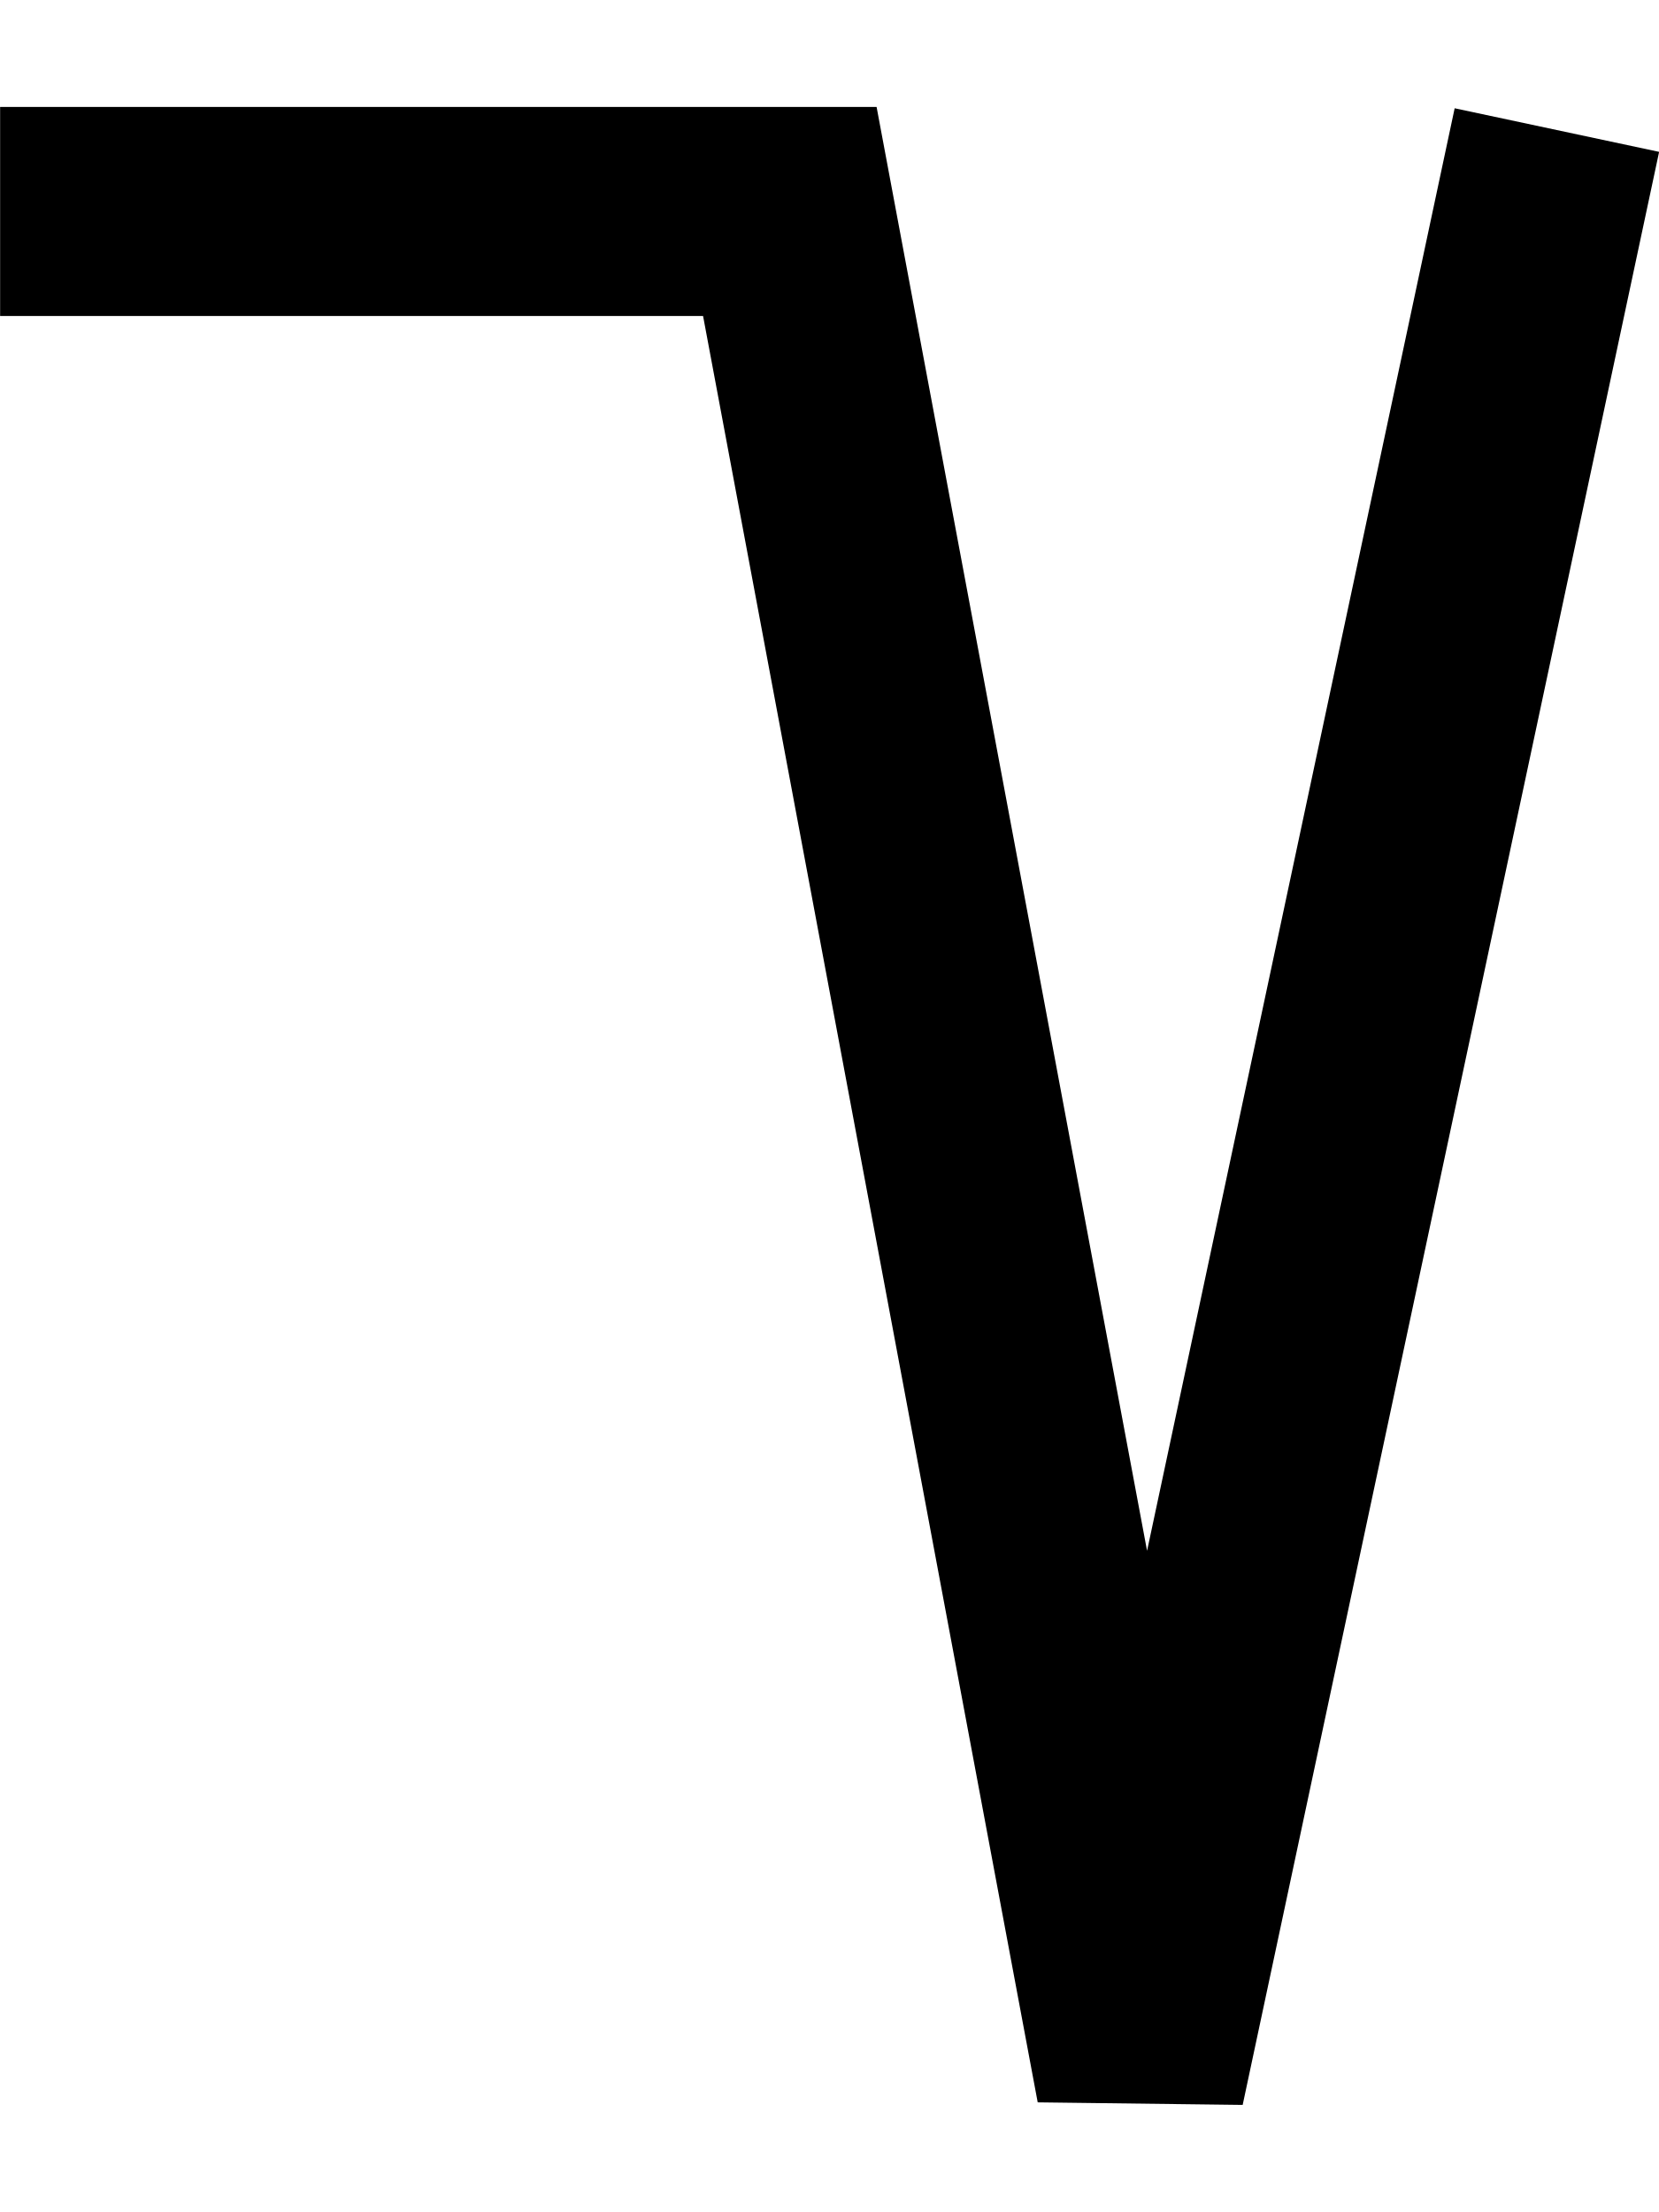
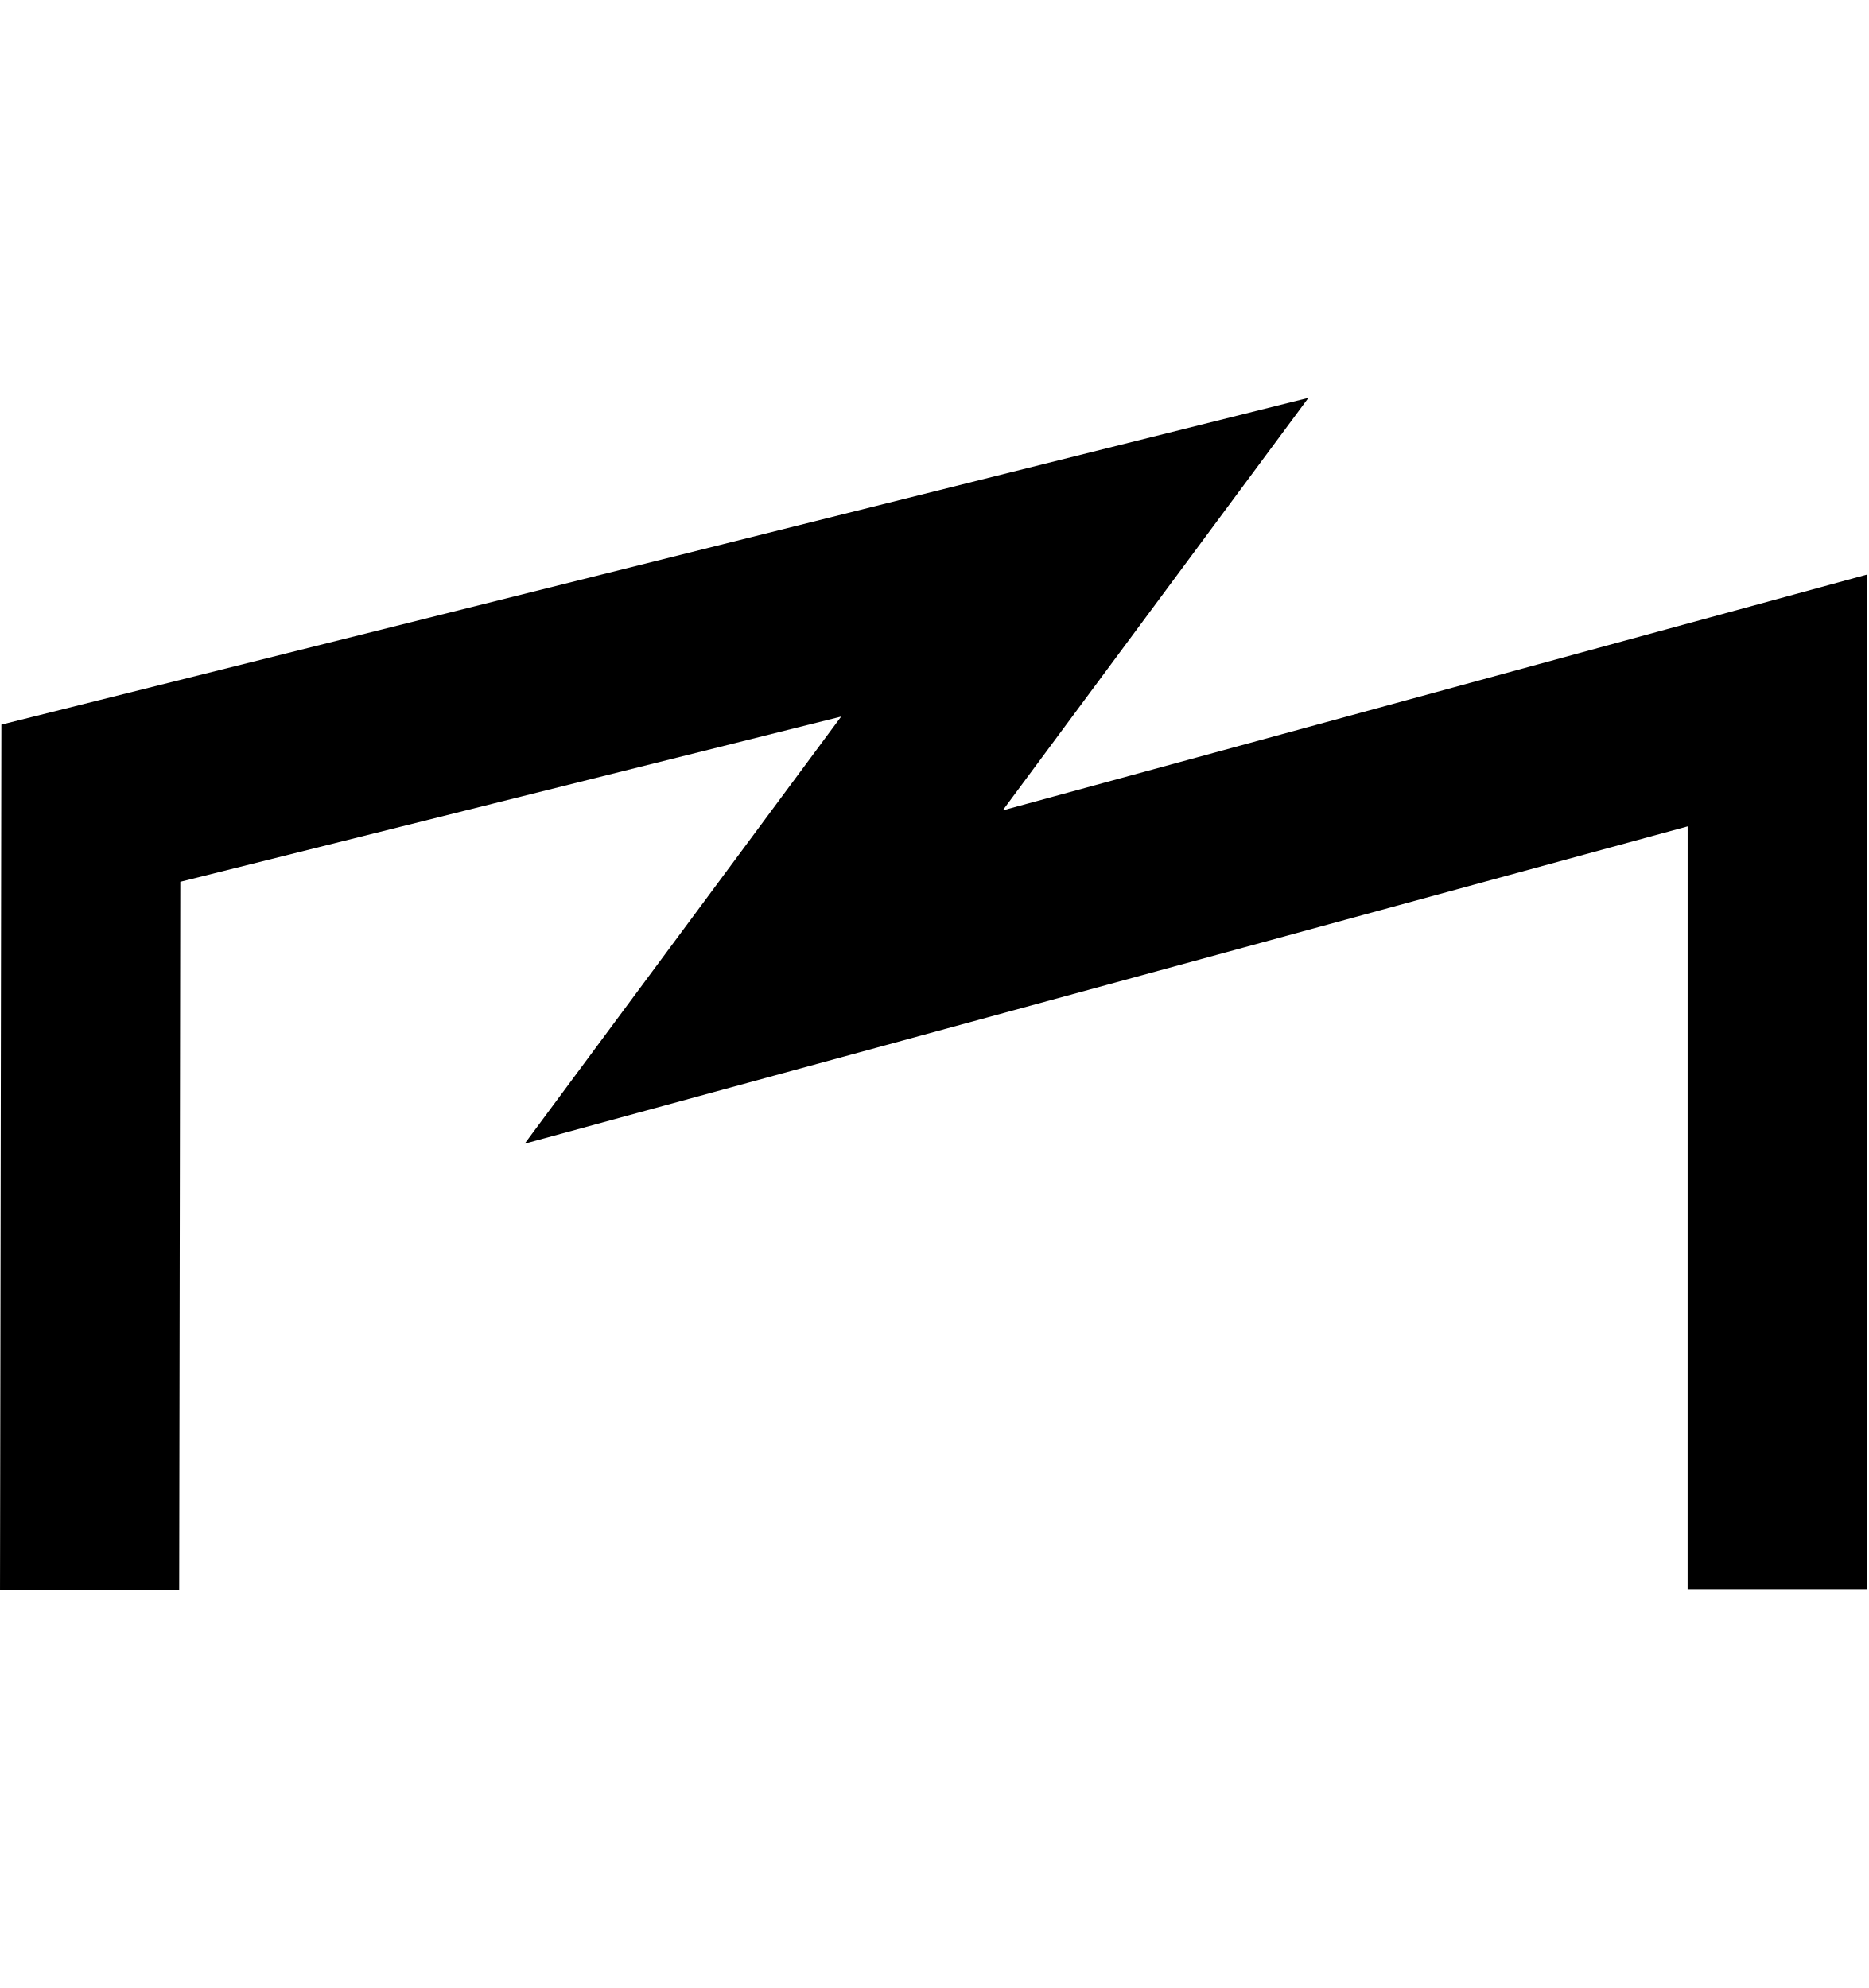
- <svg xmlns="http://www.w3.org/2000/svg" width="15" height="20" viewBox="0 0 15 20" version="1.1" id="svg3807">
+ <svg xmlns="http://www.w3.org/2000/svg" width="18.8" height="20" viewBox="0 0 18.8 20" version="1.1" id="svg3807">
  <g id="layer L1" transform="translate(0,10)">
    <g transform="translate(0,0)">
-       <g transform="translate(0,0)">
-         <g id="layer1" transform="translate(0,-291.7083)">
-           <g transform="matrix(1.172932,0,0,-0.9520283,-583.8196,-1486.07)" id="g10351" style="stroke-width:1.788;stroke-miterlimit:4;stroke-dasharray:none">
-             <g transform="matrix(0.9094024,0,0,1.120415,45.09442,226.1223)" id="g10351-0" style="stroke-width:1.789;stroke-miterlimit:4;stroke-dasharray:none">
-               <g id="g2601" transform="matrix(0.8925618,0,0,0.8925266,53.47671,-202.8362)" style="stroke-width:2.005">
-                 <g transform="matrix(1.120371,0,0,1.120415,-103.276,239.3698)" id="g10356">
-                   <path style="fill:none;fill-rule:evenodd;stroke:#000000;stroke-width:1.772;stroke-linecap:butt;stroke-linejoin:miter;stroke-miterlimit:4;stroke-dasharray:none;stroke-opacity:1" d="m 549.644,-1871.022 -3.53,-16.555 -2.972,15.865 h -6.694" id="path4186-6-7-94-7-8-3-4-9-6-9-9-8-7-3-2" />
+       <g id="layer1" transform="translate(0,-291.7083)">
+         <g transform="matrix(1.172932,0,0,-0.9520283,-583.8196,-1486.07)" id="g10351" style="stroke-width:1.788;stroke-miterlimit:4;stroke-dasharray:none">
+           <g transform="matrix(0.9094024,0,0,1.120415,45.09442,226.1223)" id="g10351-0" style="stroke-width:1.789;stroke-miterlimit:4;stroke-dasharray:none">
+             <g id="g2601" transform="matrix(0.8925618,0,0,0.8925266,53.47671,-202.8362)" style="stroke-width:2.005">
+               <g transform="matrix(0.9161032,0,0,-0.9078513,101.9969,-4745.411)" id="g14246" style="stroke-width:2.177;stroke-miterlimit:4;stroke-dasharray:none">
+                 <g transform="matrix(1.222974,0,0,1.234139,-146.3597,738.2648)" id="g14253">
+                   <g transform="translate(-39.3611,1.9848)" id="g14264" style="stroke-width:1.772;stroke-miterlimit:4;stroke-dasharray:none">
+                     <g id="g10359-10-8" transform="matrix(1,0,0,-1,-52.73343,-5050.882)" style="stroke-width:1.772;stroke-miterlimit:4;stroke-dasharray:none">
+                       <g transform="matrix(1,0,0,-1,9.453375,-5051.509)" id="g14371">
+                         <g id="g10364-8-3" transform="matrix(1,0,0,-1,-48.16121,-5051.049)" />
+                         <g transform="translate(-27.1658,1.5491)" id="g14427">
+                           <g id="g10367-880-7" transform="matrix(1,0,0,-1,-48.16121,-5051.049)" />
+                           <g transform="translate(-45.4538,2.7243)" id="g14438">
+                             <g id="g10370-7-5" transform="matrix(1,0,0,-1,-48.16121,-5051.049)" />
+                             <g transform="translate(-30.4313,0.6037)" id="g14451">
+                               <g id="g12601" style="stroke-width:2.605;stroke-miterlimit:4;stroke-dasharray:none" transform="matrix(0.6486516,0,0,0.7128036,230.9036,-908.8502)">
+                                 <path style="fill:none;fill-rule:evenodd;stroke:#000000;stroke-width:2.605;stroke-linecap:butt;stroke-linejoin:miter;stroke-miterlimit:4;stroke-dasharray:none;stroke-opacity:1" d="m 685.193,-3171.958 5.4e-4,-11.758 -14.735,3.659 4.523,-5.555 -14.305,3.255 -0.018,10.411" id="path4186-6-7-3-2-0-9-2-1-7-13-9-7-2-5-3-9-5-0-84-0-9" />
+                               </g>
+                             </g>
+                           </g>
+                         </g>
+                       </g>
+                     </g>
+                   </g>
                </g>
              </g>
            </g>
          </g>
        </g>
      </g>
    </g>
  </g>
</svg>
